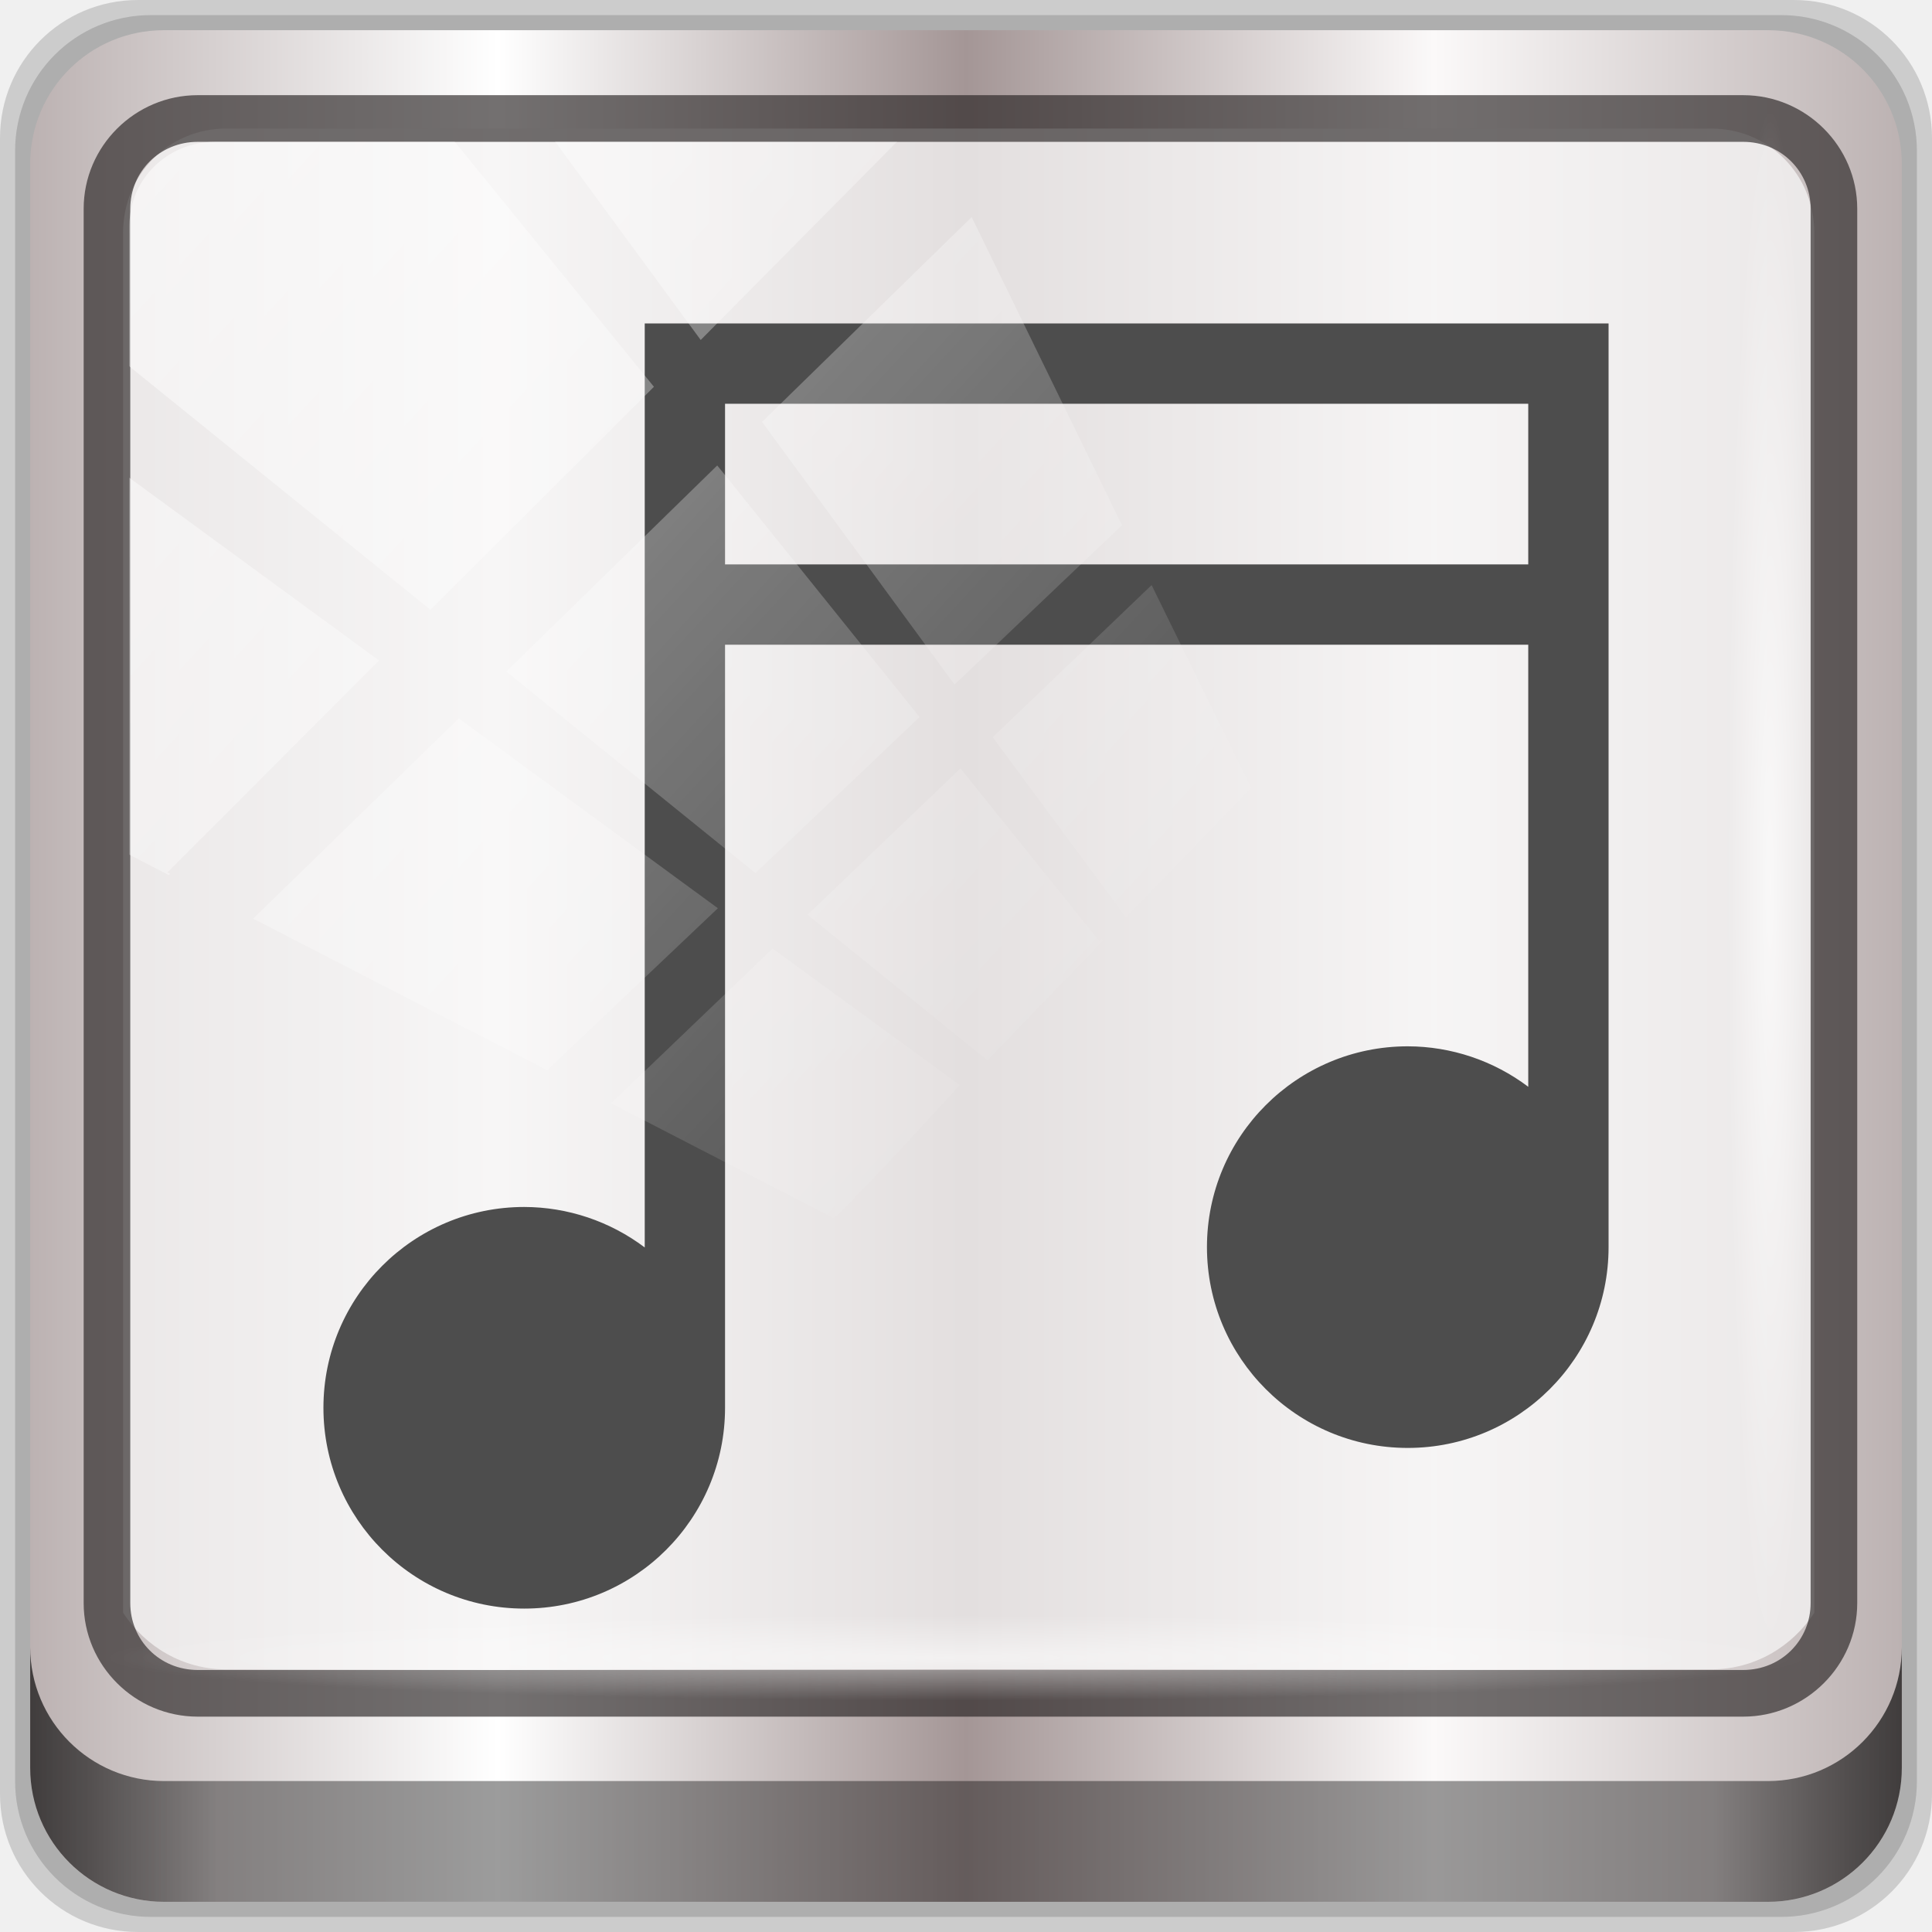
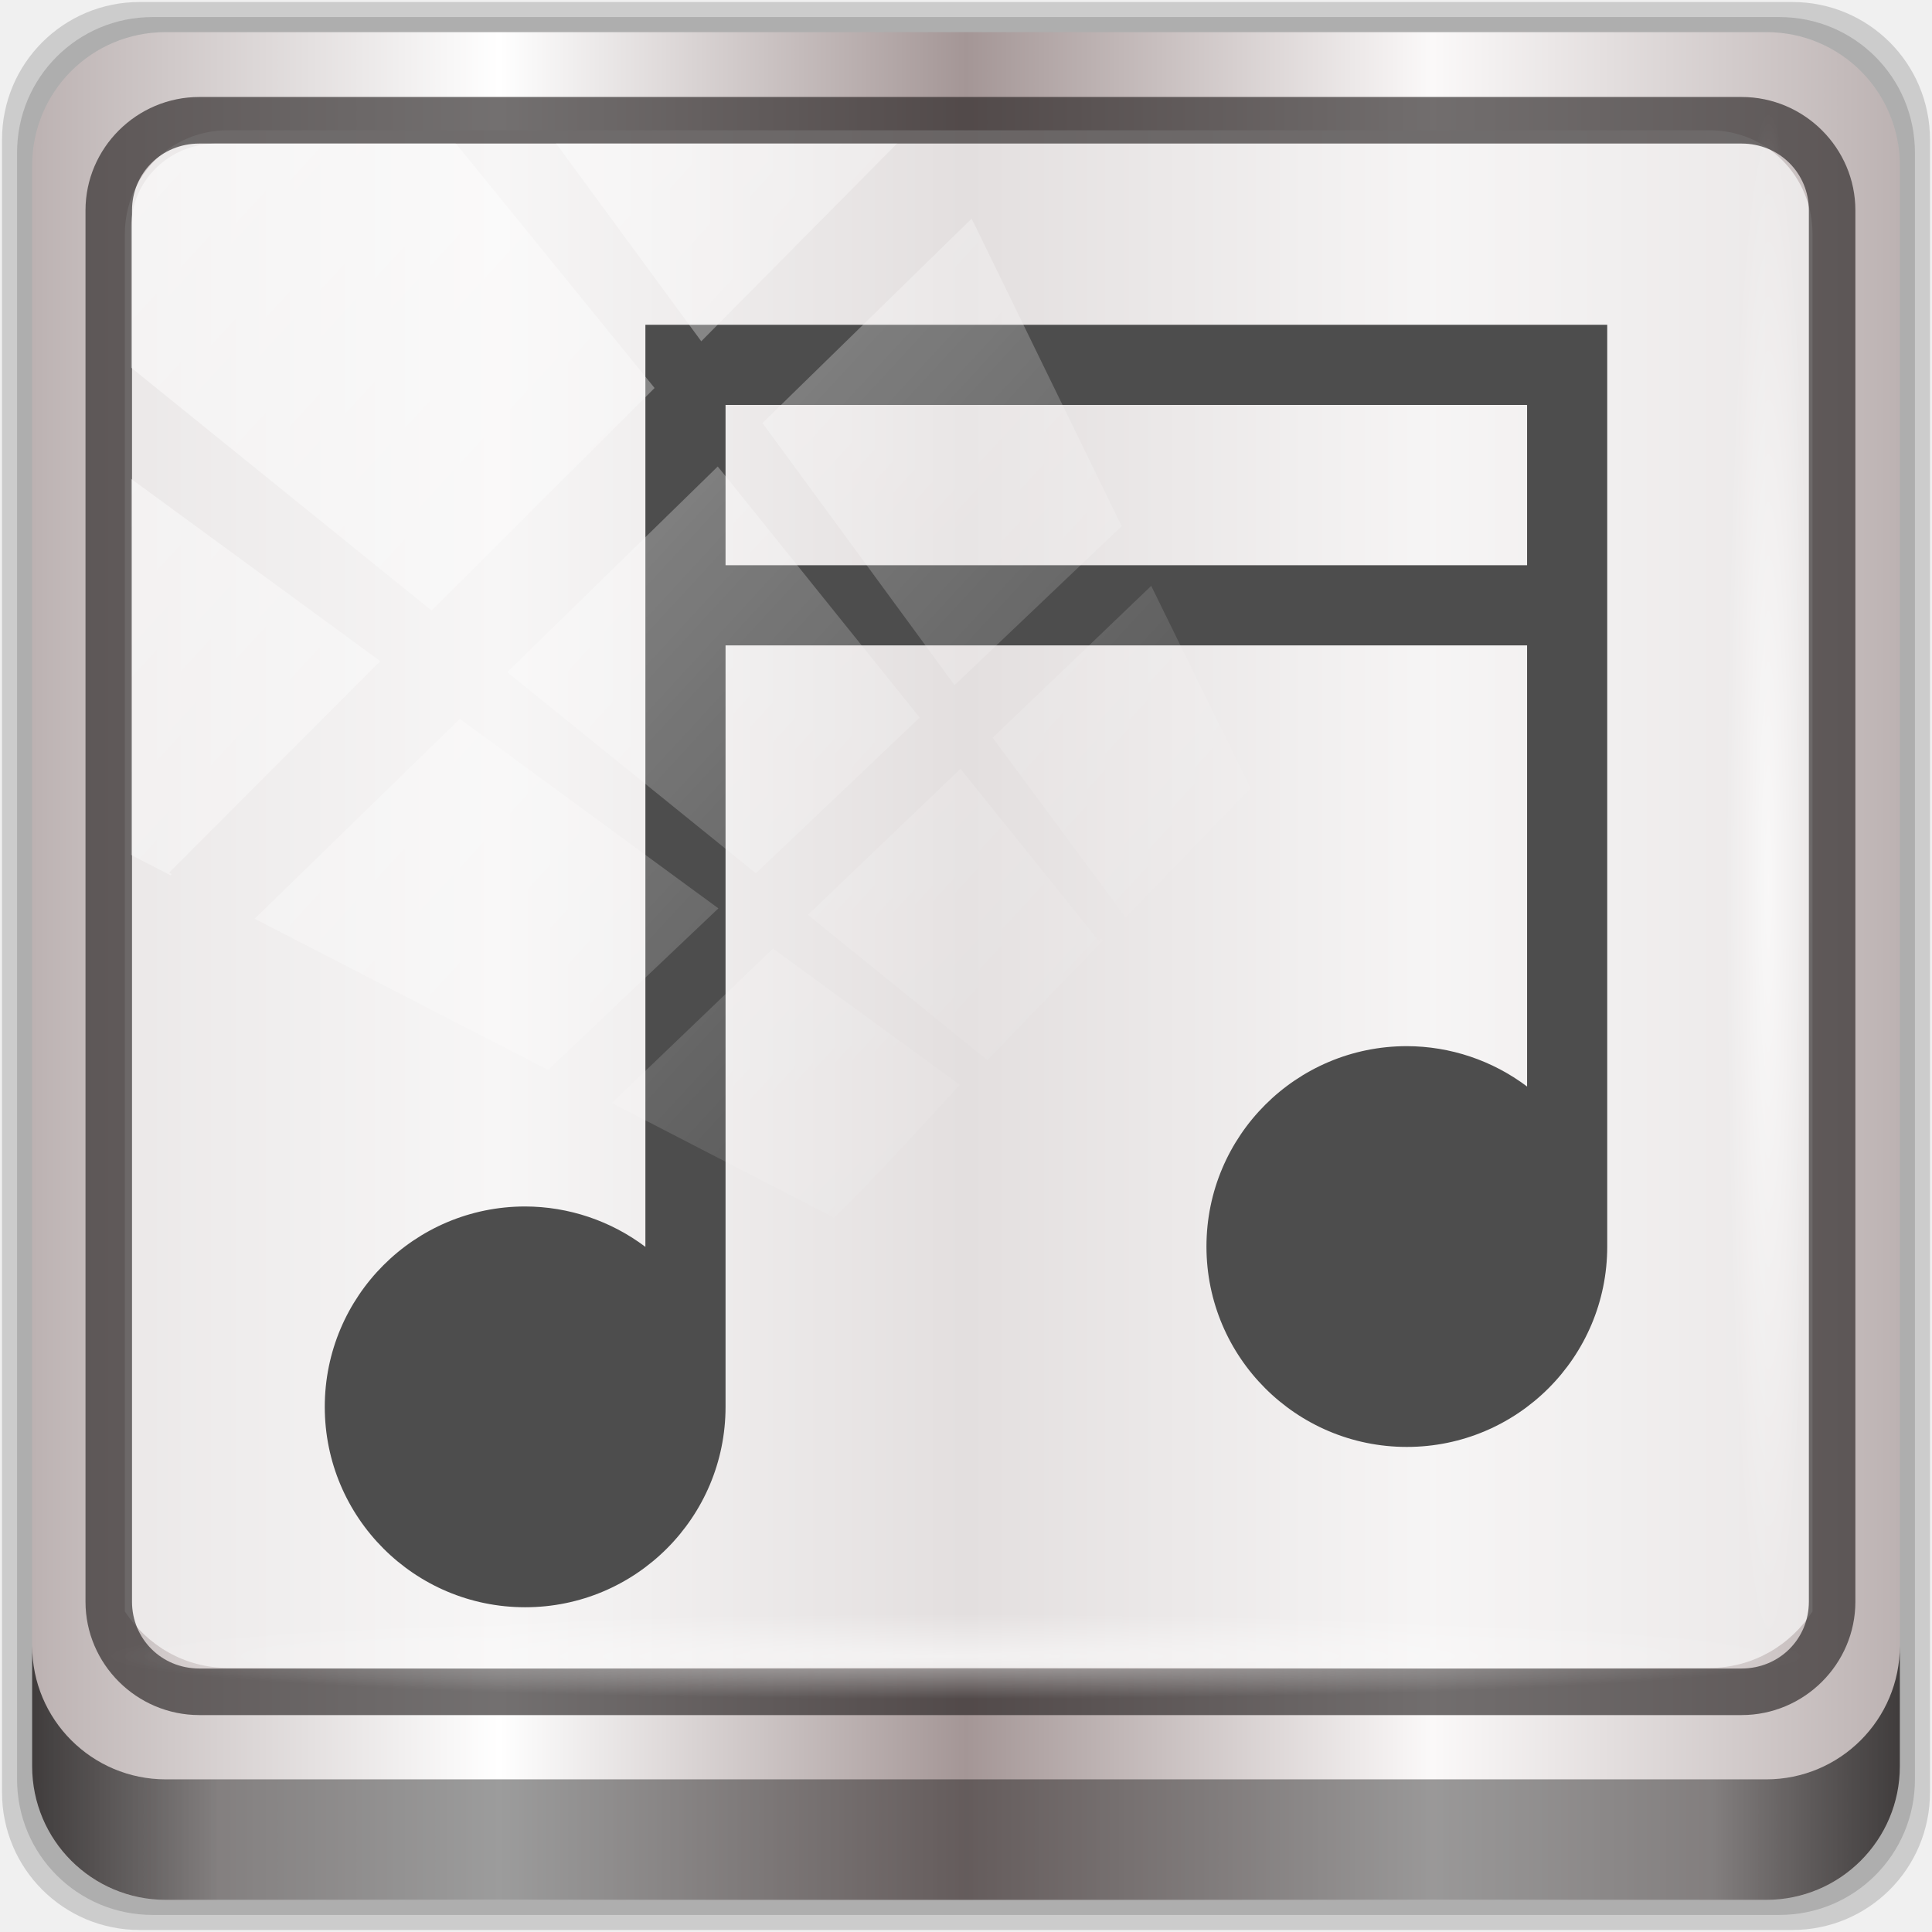
<svg xmlns="http://www.w3.org/2000/svg" xmlns:xlink="http://www.w3.org/1999/xlink" viewBox="0 0 96 96" version="1.1" id="svg36">
  <defs id="defs3051">
    <style type="text/css" id="current-color-scheme">
      .ColorScheme-Text {
        color:#4d4d4d;
      }
      </style>
    <linearGradient xlink:href="#linearGradient6139-0" id="linearGradient4071" gradientUnits="userSpaceOnUse" gradientTransform="matrix(1.107143,0,0,1.107143,-4.993903,-3.620687)" x1="6" y1="47" x2="90" y2="47" />
    <linearGradient id="linearGradient6139-0">
      <stop id="stop6141-2" offset="0" style="stop-color:#bcb2b2;stop-opacity:1" />
      <stop style="stop-color:#ffffff;stop-opacity:1;" offset="0.25" id="stop6151-0" />
      <stop style="stop-color:#a49696;stop-opacity:1" offset="0.5" id="stop6147-1" />
      <stop id="stop6149-4" offset="0.75" style="stop-color:#fbf9f9;stop-opacity:1;" />
      <stop id="stop6143-4" offset="1" style="stop-color:#bcb2b2;stop-opacity:1" />
    </linearGradient>
    <linearGradient gradientTransform="translate(0.1489535,0.415026)" xlink:href="#linearGradient3832-0-6-1-1" id="linearGradient4129" x1="1.5" y1="88.172" x2="94.5" y2="88.172" gradientUnits="userSpaceOnUse" />
    <linearGradient id="linearGradient3832-0-6-1-1">
      <stop style="stop-color:#000000;stop-opacity:1;" offset="0" id="stop3834-6-3-7-1" />
      <stop id="stop3872-2-4" offset="0.1" style="stop-color:#000000;stop-opacity:0.588;" />
      <stop style="stop-color:#000000;stop-opacity:0.588;" offset="0.9" id="stop3844-6-2-7-6" />
      <stop style="stop-color:#000000;stop-opacity:1;" offset="1" id="stop3836-5-0-2-9" />
    </linearGradient>
    <radialGradient xlink:href="#linearGradient3737" id="radialGradient7462" gradientUnits="userSpaceOnUse" gradientTransform="matrix(0.9751338,0,0,0.04919072,34.04765,80.58172)" cx="13.948" cy="44.893" fx="13.948" fy="44.893" r="43.199" />
    <linearGradient id="linearGradient3737">
      <stop offset="0" style="stop-color:#ffffff;stop-opacity:1" id="stop3739" />
      <stop offset="1" style="stop-color:#ffffff;stop-opacity:0" id="stop3741" />
    </linearGradient>
    <radialGradient xlink:href="#linearGradient3737" id="radialGradient7464" gradientUnits="userSpaceOnUse" gradientTransform="matrix(0.8883266,0,0,0.04919072,31.95952,-90.31726)" cx="13.948" cy="44.893" fx="13.948" fy="44.893" r="43.199" />
    <linearGradient xlink:href="#linearGradient3737" id="linearGradient4767" gradientUnits="userSpaceOnUse" x1="2.771" y1="-28.642" x2="50.528" y2="14.514" />
    <clipPath id="clipPath4156-4-1" clipPathUnits="userSpaceOnUse">
      <path id="path4158-0-8" d="m 27.046,-55.695 -14.214,13.321 h 0.061 l 15.653,21.771 10.231,-10.546 C 38.562,-32.302 27.468,-54.819 27.046,-55.695 Z M 9.647,-39.383 -5.241,-25.321 15.988,-7.806 26.372,-18.383 Z m 31.491,12.951 -9.741,9.714 8.945,12.458 7.781,-7.555 z m -49.84,4.379 -13.754,12.982 26.283,13.846 0.061,-0.062 -0.123,-0.062 L 13.599,-5.401 -8.702,-22.053 Z m 38.015,7.401 -9.803,9.775 11.579,9.559 7.628,-7.401 -8.669,-11.009 z m 20.187,5.674 -7.383,7.216 6.188,8.542 5.82,-6.137 z m -32.195,6.322 -9.557,9.498 13.662,7.185 7.934,-7.678 z m 23.312,2.374 -7.107,6.938 8.363,6.907 5.361,-5.674 -0.061,-0.092 -0.092,0.123 -6.464,-8.203 z m -8.73,8.542 -7.505,7.339 10.354,5.458 c 1.397,-1.321 5.675,-6.123 5.851,-6.322 z" style="opacity:0.6;fill:#ffffff;fill-opacity:1;stroke:none" />
    </clipPath>
  </defs>
  <g transform="translate(0,-1026.52)" id="layer1">
    <g id="g2574" style="display:inline" transform="translate(-0.1489564,1026.105)">
-       <path style="display:inline;opacity:0.15;fill:#000000;fill-opacity:1;fill-rule:nonzero;stroke:none" d="M 89.292,0.415 H 7.006 c -3.799,0 -6.857,3.058 -6.857,6.857 V 89.558 c 0,3.799 3.058,6.857 6.857,6.857 H 89.292 c 3.799,0 6.857,-3.058 6.857,-6.857 V 7.272 c 0,-3.799 -3.058,-6.857 -6.857,-6.857 z" id="path3288" />
-       <path id="path4085" d="M 88.649,1.165 H 7.649 c -3.739,0 -6.75,3.01 -6.75,6.75 V 88.915 c 0,3.74 3.011,6.75 6.75,6.75 H 88.649 c 3.74,0 6.75,-3.01 6.75,-6.75 V 7.915 c 0,-3.739 -3.01,-6.75 -6.75,-6.75 z" style="display:inline;opacity:0.15;fill:#000000;fill-opacity:1;fill-rule:nonzero;stroke:none" />
-       <path style="display:inline;fill:url(#linearGradient4071);fill-opacity:1;fill-rule:nonzero;stroke:none" d="M 88.006,1.915 H 8.292 c -3.68,0 -6.643,2.963 -6.643,6.643 V 88.272 c 0,3.68 2.963,6.643 6.643,6.643 H 88.006 c 3.68,0 6.643,-2.963 6.643,-6.643 V 8.558 c 0,-3.68 -2.963,-6.643 -6.643,-6.643 z" id="rect4251-1" />
-       <path style="display:inline;opacity:0.779;fill:#f5f3f3;fill-opacity:1;fill-rule:nonzero;stroke:none;stroke-width:1.03" d="m 11.39,6.802 c -2.856,0 -5.124,2.288 -5.124,5.171 v 21.427 7.239 39.914 c 1.097,1.684 2.969,2.812 5.124,2.812 h 4.099 65.589 4.099 c 2.155,0 4.027,-1.127 5.124,-2.812 V 40.64 33.401 11.973 c 0,-2.883 -2.268,-5.171 -5.124,-5.171 z" id="path3400-6" />
-       <path id="path4989" d="m 9.974,5.144 c -3.117,0 -5.668,2.54 -5.668,5.646 v 69.278 c 0,3.106 2.551,5.646 5.668,5.646 H 86.766 c 3.117,0 5.668,-2.54 5.668,-5.646 V 10.79 c 0,-3.106 -2.551,-5.646 -5.668,-5.646 z m 0,2.319 H 86.766 c 1.888,0 3.352,1.48 3.352,3.327 v 69.278 c 0,1.846 -1.464,3.327 -3.352,3.327 H 9.974 c -1.888,0 -3.352,-1.48 -3.352,-3.327 V 10.79 c 0,-1.846 1.464,-3.327 3.352,-3.327 z" style="color:#000000;font-style:normal;font-variant:normal;font-weight:normal;font-stretch:normal;font-size:medium;line-height:normal;font-family:Sans;-inkscape-font-specification:Sans;text-indent:0;text-align:start;text-decoration:none;text-decoration-line:none;letter-spacing:normal;word-spacing:normal;text-transform:none;writing-mode:lr-tb;direction:ltr;baseline-shift:baseline;text-anchor:start;display:inline;overflow:visible;visibility:visible;fill:#241f1f;fill-opacity:0.633;stroke:none;stroke-width:2.376;marker:none;enable-background:accumulate" />
-       <path style="display:inline;opacity:0.658;fill:url(#linearGradient4129);fill-opacity:1;fill-rule:nonzero;stroke:none" d="m 1.649,82.259 v 6 c 0,3.68 2.976,6.656 6.656,6.656 H 87.993 c 3.68,0 6.656,-2.976 6.656,-6.656 v -6 c 0,3.68 -2.976,6.656 -6.656,6.656 H 8.305 c -3.68,0 -6.656,-2.976 -6.656,-6.656 z" id="path4118" />
-       <rect style="opacity:0.55;fill:url(#radialGradient7462);fill-opacity:1;stroke:none" id="rect4131" width="84.25" height="4.25" x="5.524" y="80.665" rx="0" ry="4.25" />
-       <rect ry="4.25" rx="0" y="-90.234" x="5.975" height="4.25" width="76.75" id="rect4141" style="opacity:0.669;fill:url(#radialGradient7464);fill-opacity:1;stroke:none" transform="rotate(90)" />
-       <path style="color:#4d4d4d;fill:currentColor;fill-opacity:1;stroke:none;stroke-width:3.991" d="m 32.185,16.487 v 3.991 41.922 a 9.978,9.978 0 0 0 -5.987,-2.011 9.978,9.978 0 0 0 -9.978,9.978 9.978,9.978 0 0 0 9.978,9.978 9.978,9.978 0 0 0 9.978,-9.978 V 32.451 h 39.911 v 21.966 a 9.978,9.978 0 0 0 -5.987,-2.011 9.978,9.978 0 0 0 -9.978,9.978 9.978,9.978 0 0 0 9.978,9.978 9.978,9.978 0 0 0 9.978,-9.978 V 20.478 18.482 16.487 H 36.176 32.185 m 3.991,3.991 h 39.911 v 7.982 H 36.176 v -7.982" class="ColorScheme-Text" id="path34" />
-       <rect transform="matrix(1.069245,0,0,1.047683,4.44418,38.89401)" style="opacity:0.508;fill:url(#linearGradient4767);fill-opacity:1;stroke:none" id="rect4146" width="75.966" height="69.024" x="2" y="-30" rx="3.957" ry="3.957" clip-path="url(#clipPath4156-4-1)" />
+       <g id="g855" transform="matrix(0.9979167,0,0,0.9979167,0.1003107,0.1008385)">
+         <path id="path3288" d="M 89.292,0.415 H 7.006 c -3.799,0 -6.857,3.058 -6.857,6.857 V 89.558 c 0,3.799 3.058,6.857 6.857,6.857 H 89.292 c 3.799,0 6.857,-3.058 6.857,-6.857 V 7.272 c 0,-3.799 -3.058,-6.857 -6.857,-6.857 z" style="display:inline;opacity:0.15;fill:#000000;fill-opacity:1;fill-rule:nonzero;stroke:none" />
+         <path style="display:inline;opacity:0.15;fill:#000000;fill-opacity:1;fill-rule:nonzero;stroke:none" d="M 88.649,1.165 H 7.649 c -3.739,0 -6.75,3.01 -6.75,6.75 V 88.915 c 0,3.74 3.011,6.75 6.75,6.75 H 88.649 c 3.74,0 6.75,-3.01 6.75,-6.75 V 7.915 c 0,-3.739 -3.01,-6.75 -6.75,-6.75 z" id="path4085" />
+         <path id="rect4251-1" d="M 88.006,1.915 H 8.292 c -3.68,0 -6.643,2.963 -6.643,6.643 V 88.272 c 0,3.68 2.963,6.643 6.643,6.643 H 88.006 c 3.68,0 6.643,-2.963 6.643,-6.643 V 8.558 c 0,-3.68 -2.963,-6.643 -6.643,-6.643 z" style="display:inline;fill:url(#linearGradient4071);fill-opacity:1;fill-rule:nonzero;stroke:none" />
+         <path id="path3400-6" d="m 11.39,6.802 c -2.856,0 -5.124,2.288 -5.124,5.171 v 21.427 7.239 39.914 c 1.097,1.684 2.969,2.812 5.124,2.812 h 4.099 65.589 4.099 c 2.155,0 4.027,-1.127 5.124,-2.812 V 40.64 33.401 11.973 c 0,-2.883 -2.268,-5.171 -5.124,-5.171 z" style="display:inline;opacity:0.779;fill:#f5f3f3;fill-opacity:1;fill-rule:nonzero;stroke:none;stroke-width:1.03" />
+         <path style="color:#000000;font-style:normal;font-variant:normal;font-weight:normal;font-stretch:normal;font-size:medium;line-height:normal;font-family:Sans;-inkscape-font-specification:Sans;text-indent:0;text-align:start;text-decoration:none;text-decoration-line:none;letter-spacing:normal;word-spacing:normal;text-transform:none;writing-mode:lr-tb;direction:ltr;baseline-shift:baseline;text-anchor:start;display:inline;overflow:visible;visibility:visible;fill:#241f1f;fill-opacity:0.633;stroke:none;stroke-width:2.376;marker:none;enable-background:accumulate" d="m 9.974,5.144 c -3.117,0 -5.668,2.54 -5.668,5.646 v 69.278 c 0,3.106 2.551,5.646 5.668,5.646 H 86.766 c 3.117,0 5.668,-2.54 5.668,-5.646 V 10.79 c 0,-3.106 -2.551,-5.646 -5.668,-5.646 z m 0,2.319 H 86.766 c 1.888,0 3.352,1.48 3.352,3.327 v 69.278 c 0,1.846 -1.464,3.327 -3.352,3.327 H 9.974 c -1.888,0 -3.352,-1.48 -3.352,-3.327 V 10.79 c 0,-1.846 1.464,-3.327 3.352,-3.327 z" id="path4989" />
+         <path id="path4118" d="m 1.649,82.259 v 6 c 0,3.68 2.976,6.656 6.656,6.656 H 87.993 c 3.68,0 6.656,-2.976 6.656,-6.656 v -6 c 0,3.68 -2.976,6.656 -6.656,6.656 H 8.305 c -3.68,0 -6.656,-2.976 -6.656,-6.656 z" style="display:inline;opacity:0.658;fill:url(#linearGradient4129);fill-opacity:1;fill-rule:nonzero;stroke:none" />
+         <rect ry="4.25" rx="0" y="80.665" x="5.524" height="4.25" width="84.25" id="rect4131" style="opacity:0.55;fill:url(#radialGradient7462);fill-opacity:1;stroke:none" />
+         <rect transform="rotate(90)" style="opacity:0.669;fill:url(#radialGradient7464);fill-opacity:1;stroke:none" id="rect4141" width="76.75" height="4.25" x="5.975" y="-90.234" rx="0" ry="4.25" />
+         <path id="path34" class="ColorScheme-Text" d="m 32.185,16.487 v 3.991 41.922 a 9.978,9.978 0 0 0 -5.987,-2.011 9.978,9.978 0 0 0 -9.978,9.978 9.978,9.978 0 0 0 9.978,9.978 9.978,9.978 0 0 0 9.978,-9.978 V 32.451 h 39.911 v 21.966 a 9.978,9.978 0 0 0 -5.987,-2.011 9.978,9.978 0 0 0 -9.978,9.978 9.978,9.978 0 0 0 9.978,9.978 9.978,9.978 0 0 0 9.978,-9.978 V 20.478 18.482 16.487 H 36.176 32.185 m 3.991,3.991 h 39.911 v 7.982 H 36.176 v -7.982" style="color:#4d4d4d;fill:currentColor;fill-opacity:1;stroke:none;stroke-width:3.991" />
+         <rect clip-path="url(#clipPath4156-4-1)" ry="3.957" rx="3.957" y="-30" x="2" height="69.024" width="75.966" id="rect4146" style="opacity:0.508;fill:url(#linearGradient4767);fill-opacity:1;stroke:none" transform="matrix(1.069245,0,0,1.047683,4.44418,38.89401)" />
+       </g>
    </g>
  </g>
</svg>
